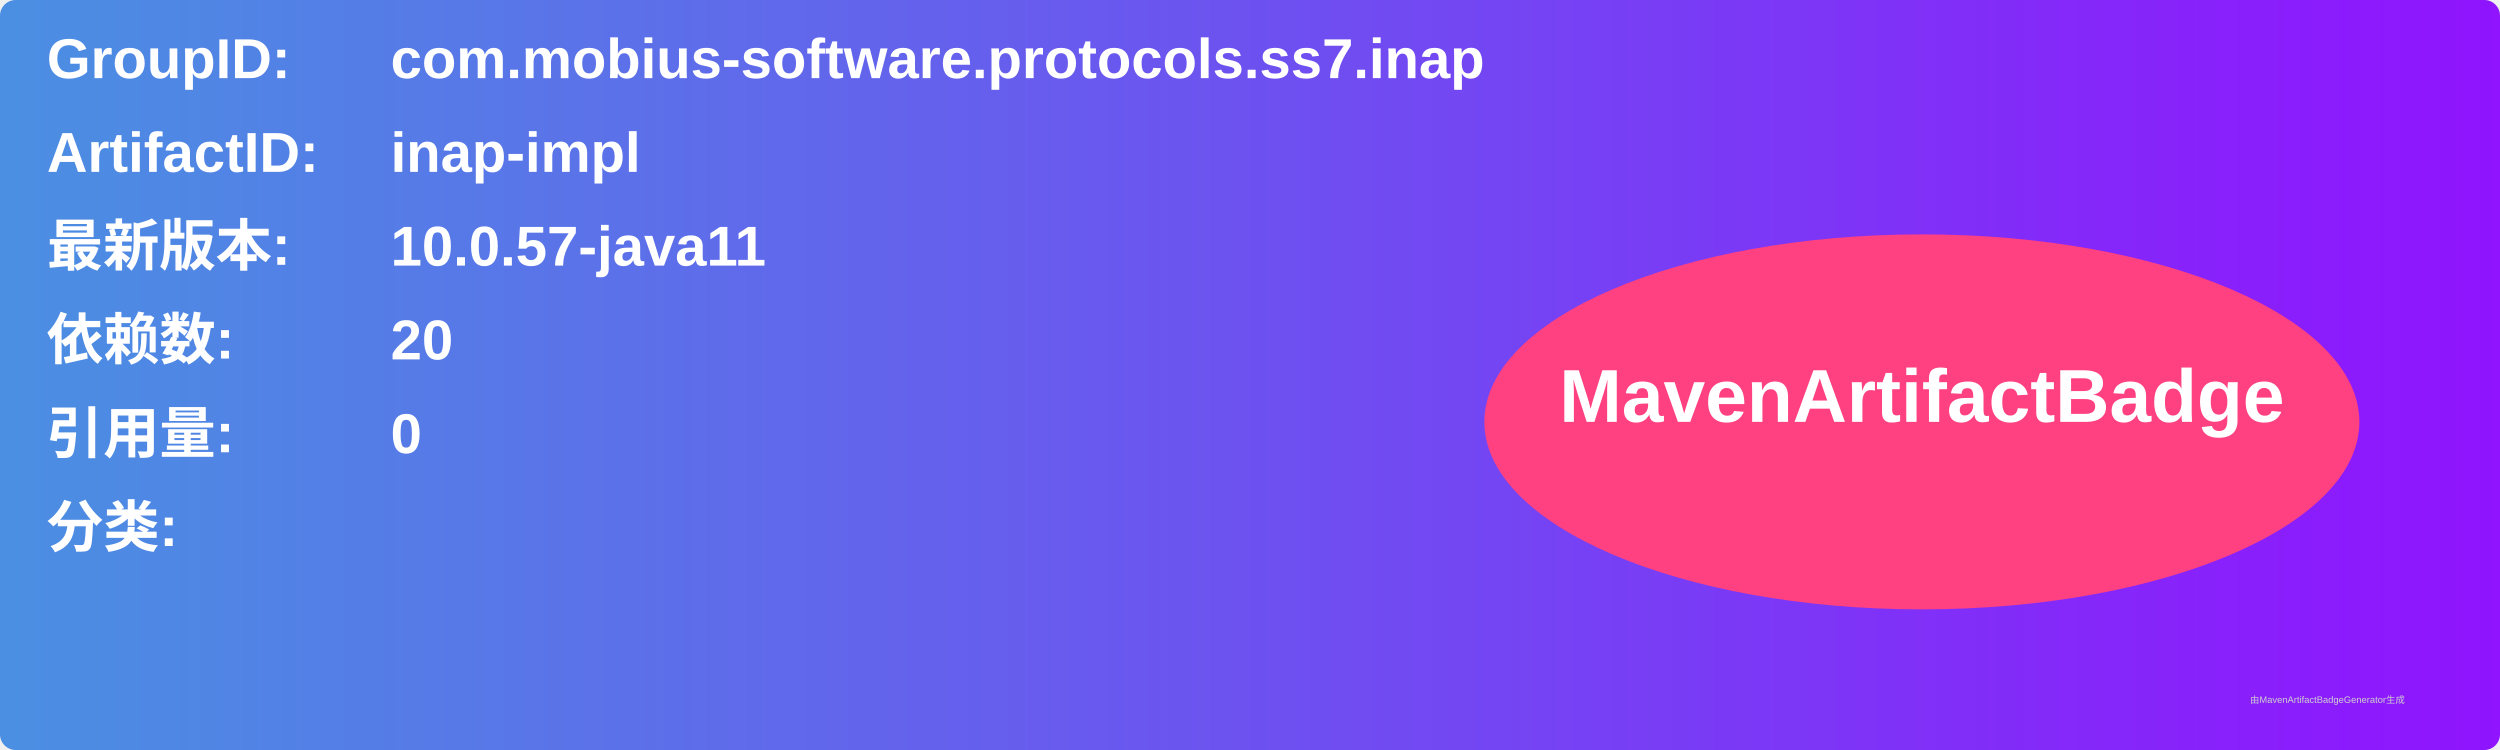
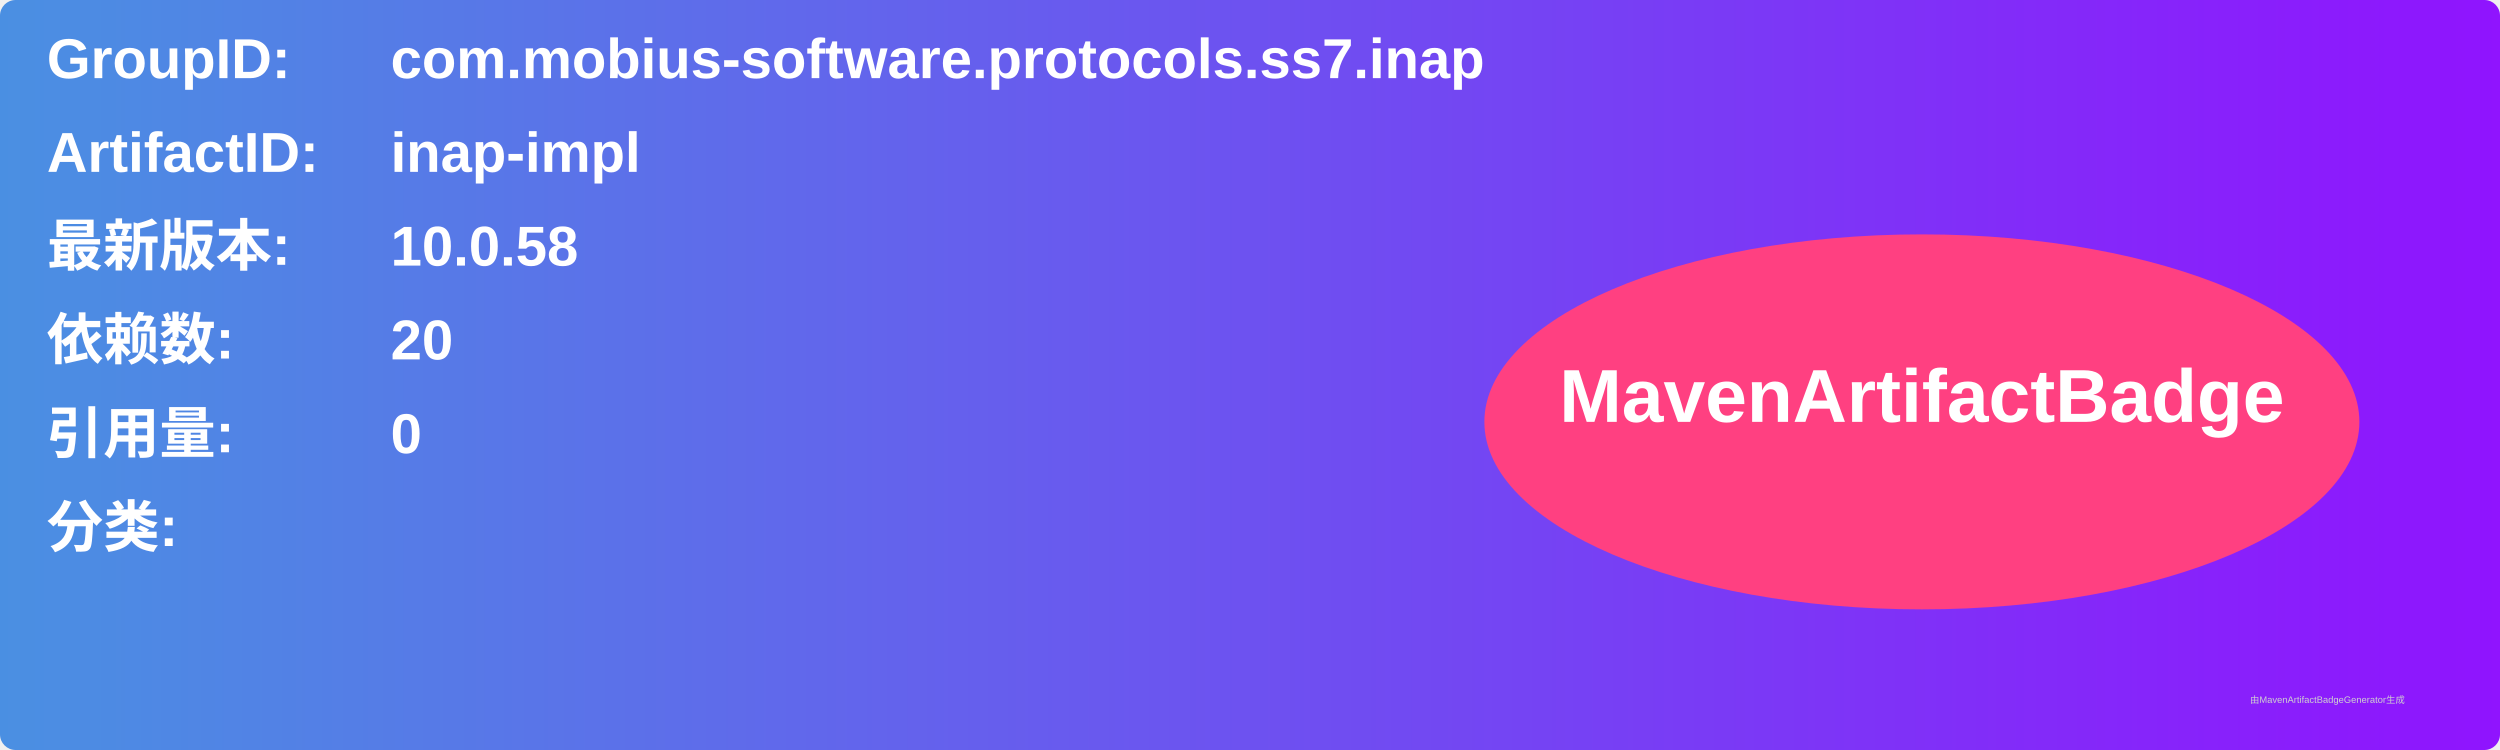
<svg xmlns="http://www.w3.org/2000/svg" width="800" height="240" viewBox="0 0 800 240">
  <linearGradient id="grad" x1="0%" y1="0%" x2="100%" y2="0%">
    <stop offset="0%" stop-color="#4a90e2" />
    <stop offset="100%" stop-color="#9013fe" />
  </linearGradient>
  <rect width="100%" height="100%" rx="5" ry="5" fill="url(#grad)" />
  <g transform="translate(15, 15)">
    <text x="0" y="10" font-family="Arial" font-size="18" fill="white" font-weight="bold" width="260">GroupID:</text>
    <text x="110" y="10" font-family="Arial" font-size="18" fill="white" font-weight="bold" width="460">com.mobius-software.protocols.ss7.inap</text>
    <text x="0" y="40" font-family="Arial" font-size="18" fill="white" font-weight="bold" width="260">ArtifactID:</text>
    <text x="110" y="40" font-family="Arial" font-size="18" fill="white" font-weight="bold" width="460">inap-impl</text>
    <text x="0" y="70" font-family="Arial" font-size="18" fill="white" font-weight="bold">最新版本:</text>
    <text x="110" y="70" font-family="Arial" font-size="18" fill="white" font-weight="bold">
-       <tspan font-weight="bold">10.0.57-java11</tspan>
+       <tspan font-weight="bold">10.0.58</tspan>
    </text>
    <text x="0" y="100" font-family="Arial" font-size="18" fill="white" font-weight="bold">依赖数: </text>
    <text x="110" y="100" font-family="Arial" font-size="18" fill="white">
      <tspan font-weight="bold">20</tspan>
    </text>
    <text x="0" y="130" font-family="Arial" font-size="18" fill="white" font-weight="bold">引用量: </text>
    <text x="110" y="130" font-family="Arial" font-size="18" fill="white">
      <tspan font-weight="bold">0</tspan>
    </text>
    <text x="0" y="160" font-family="Arial" font-size="18" fill="white" font-weight="bold">分类:</text>
    <text x="10" y="190" font-family="Arial" font-size="10" fill="white">
      <tspan font-weight="bold" />
    </text>
    <ellipse cx="600" cy="120" rx="140" ry="60" fill="#ff4081" />
    <text x="600" y="120" text-anchor="middle" font-family="Arial" font-size="24" fill="white" font-weight="bold">MavenArtifactBadge</text>
  </g>
  <text x="720" y="225" font-family="Arial" font-size="3" fill="#d0d0d0">由MavenArtifactBadgeGenerator生成</text>
</svg>
